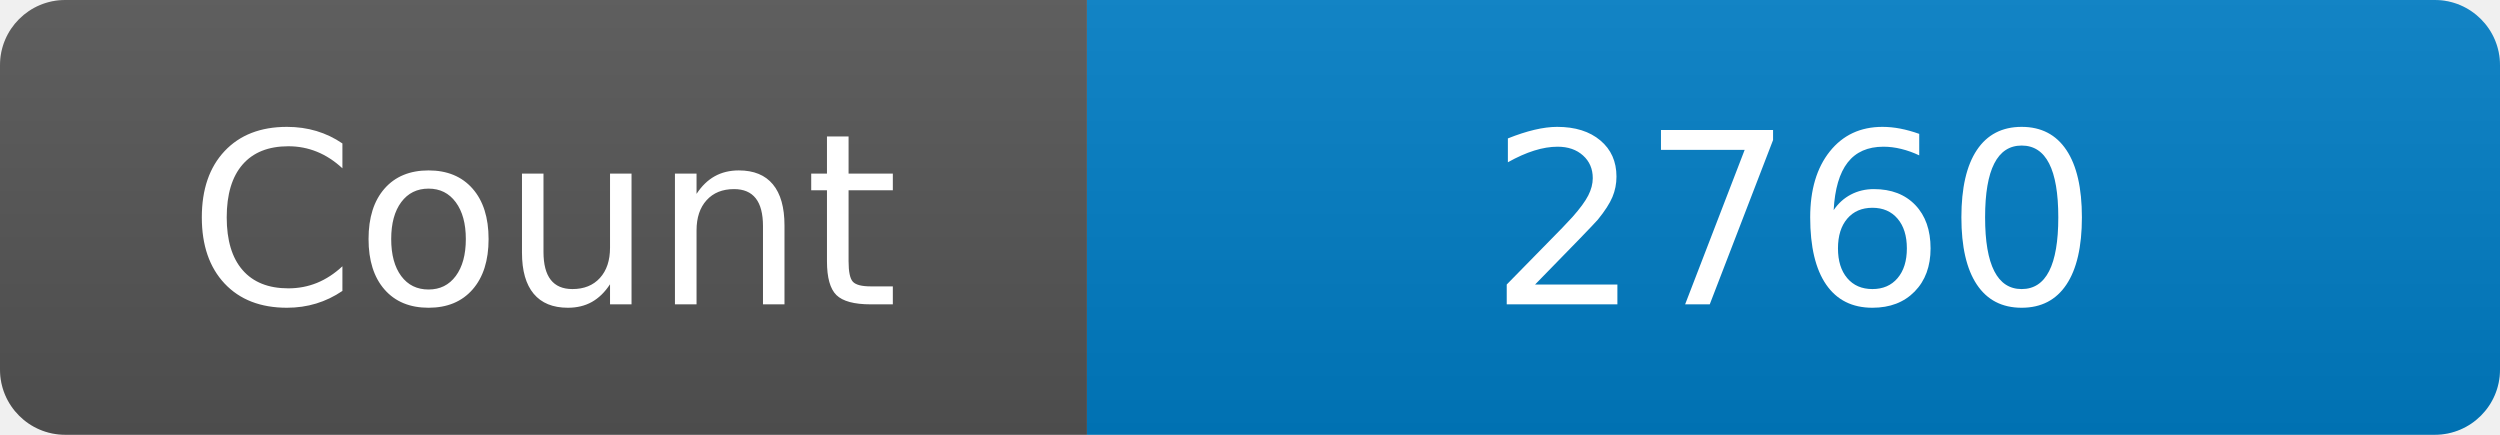
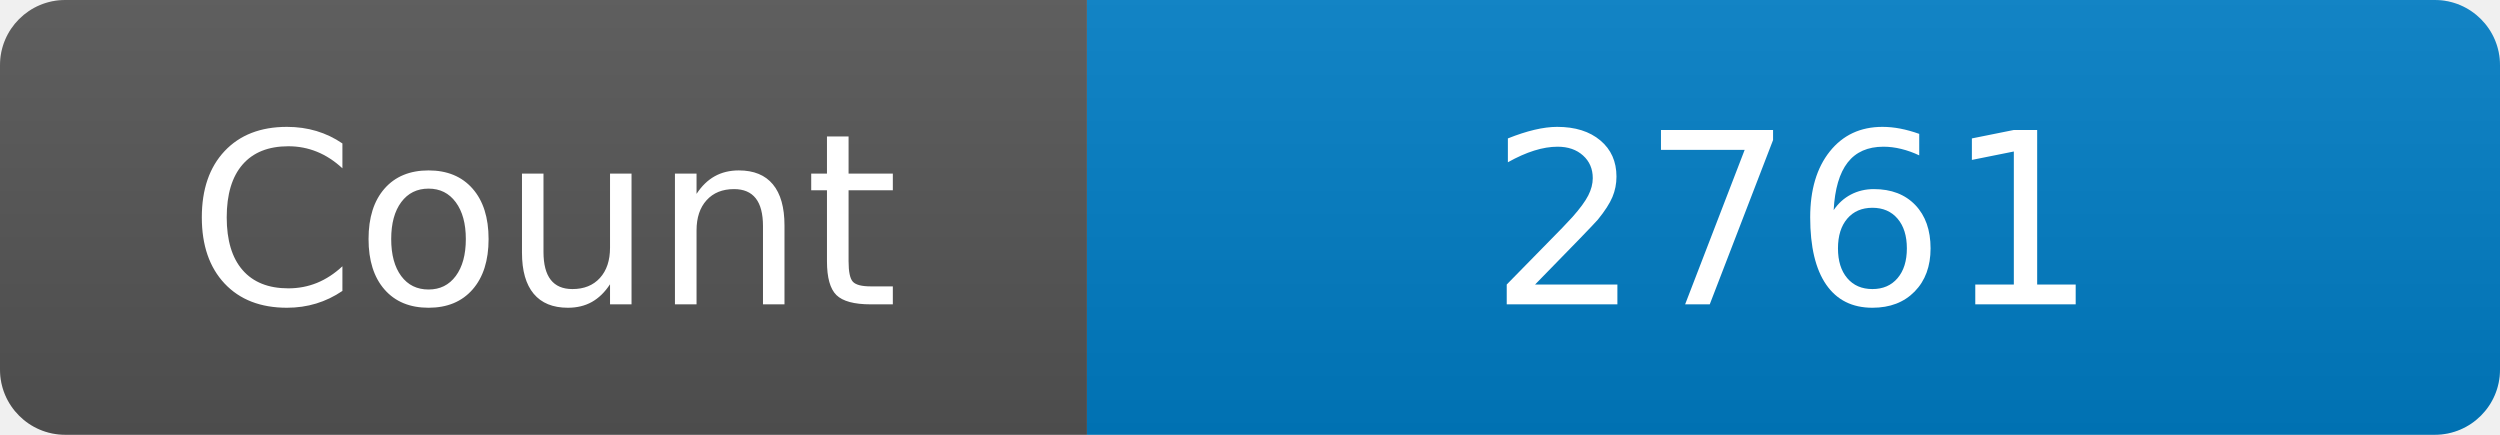
<svg xmlns="http://www.w3.org/2000/svg" width="115" height="20" role="img" aria-label="Maintained?: yes">
  <linearGradient id="s" x2="0" y2="100%">
    <stop offset="0" stop-color="#bbb" stop-opacity=".1" />
    <stop offset="1" stop-opacity=".1" />
  </linearGradient>
  <clipPath id="r">
    <rect width="115" height="20" rx="3" fill="#fff" />
  </clipPath>
  <g clip-path="url(#r)">
    <rect width="50" height="20" fill="#555" />
    <rect x="50" width="160" height="20" fill="#007ec6" />
    <rect width="115" height="20" fill="url(#s)" />
  </g>
  <g fill="#fff" text-anchor="middle" font-family="Verdana,Geneva,DejaVu Sans,sans-serif" font-size="110">
    <text x="250" y="140" transform="scale(.1)" fill="#fff">Count</text>
-     <text x="825" y="140" transform="scale(.1)" fill="#fff">2760</text>
+     <text x="825" y="140" transform="scale(.1)" fill="#fff">2761</text>
  </g>
</svg>
